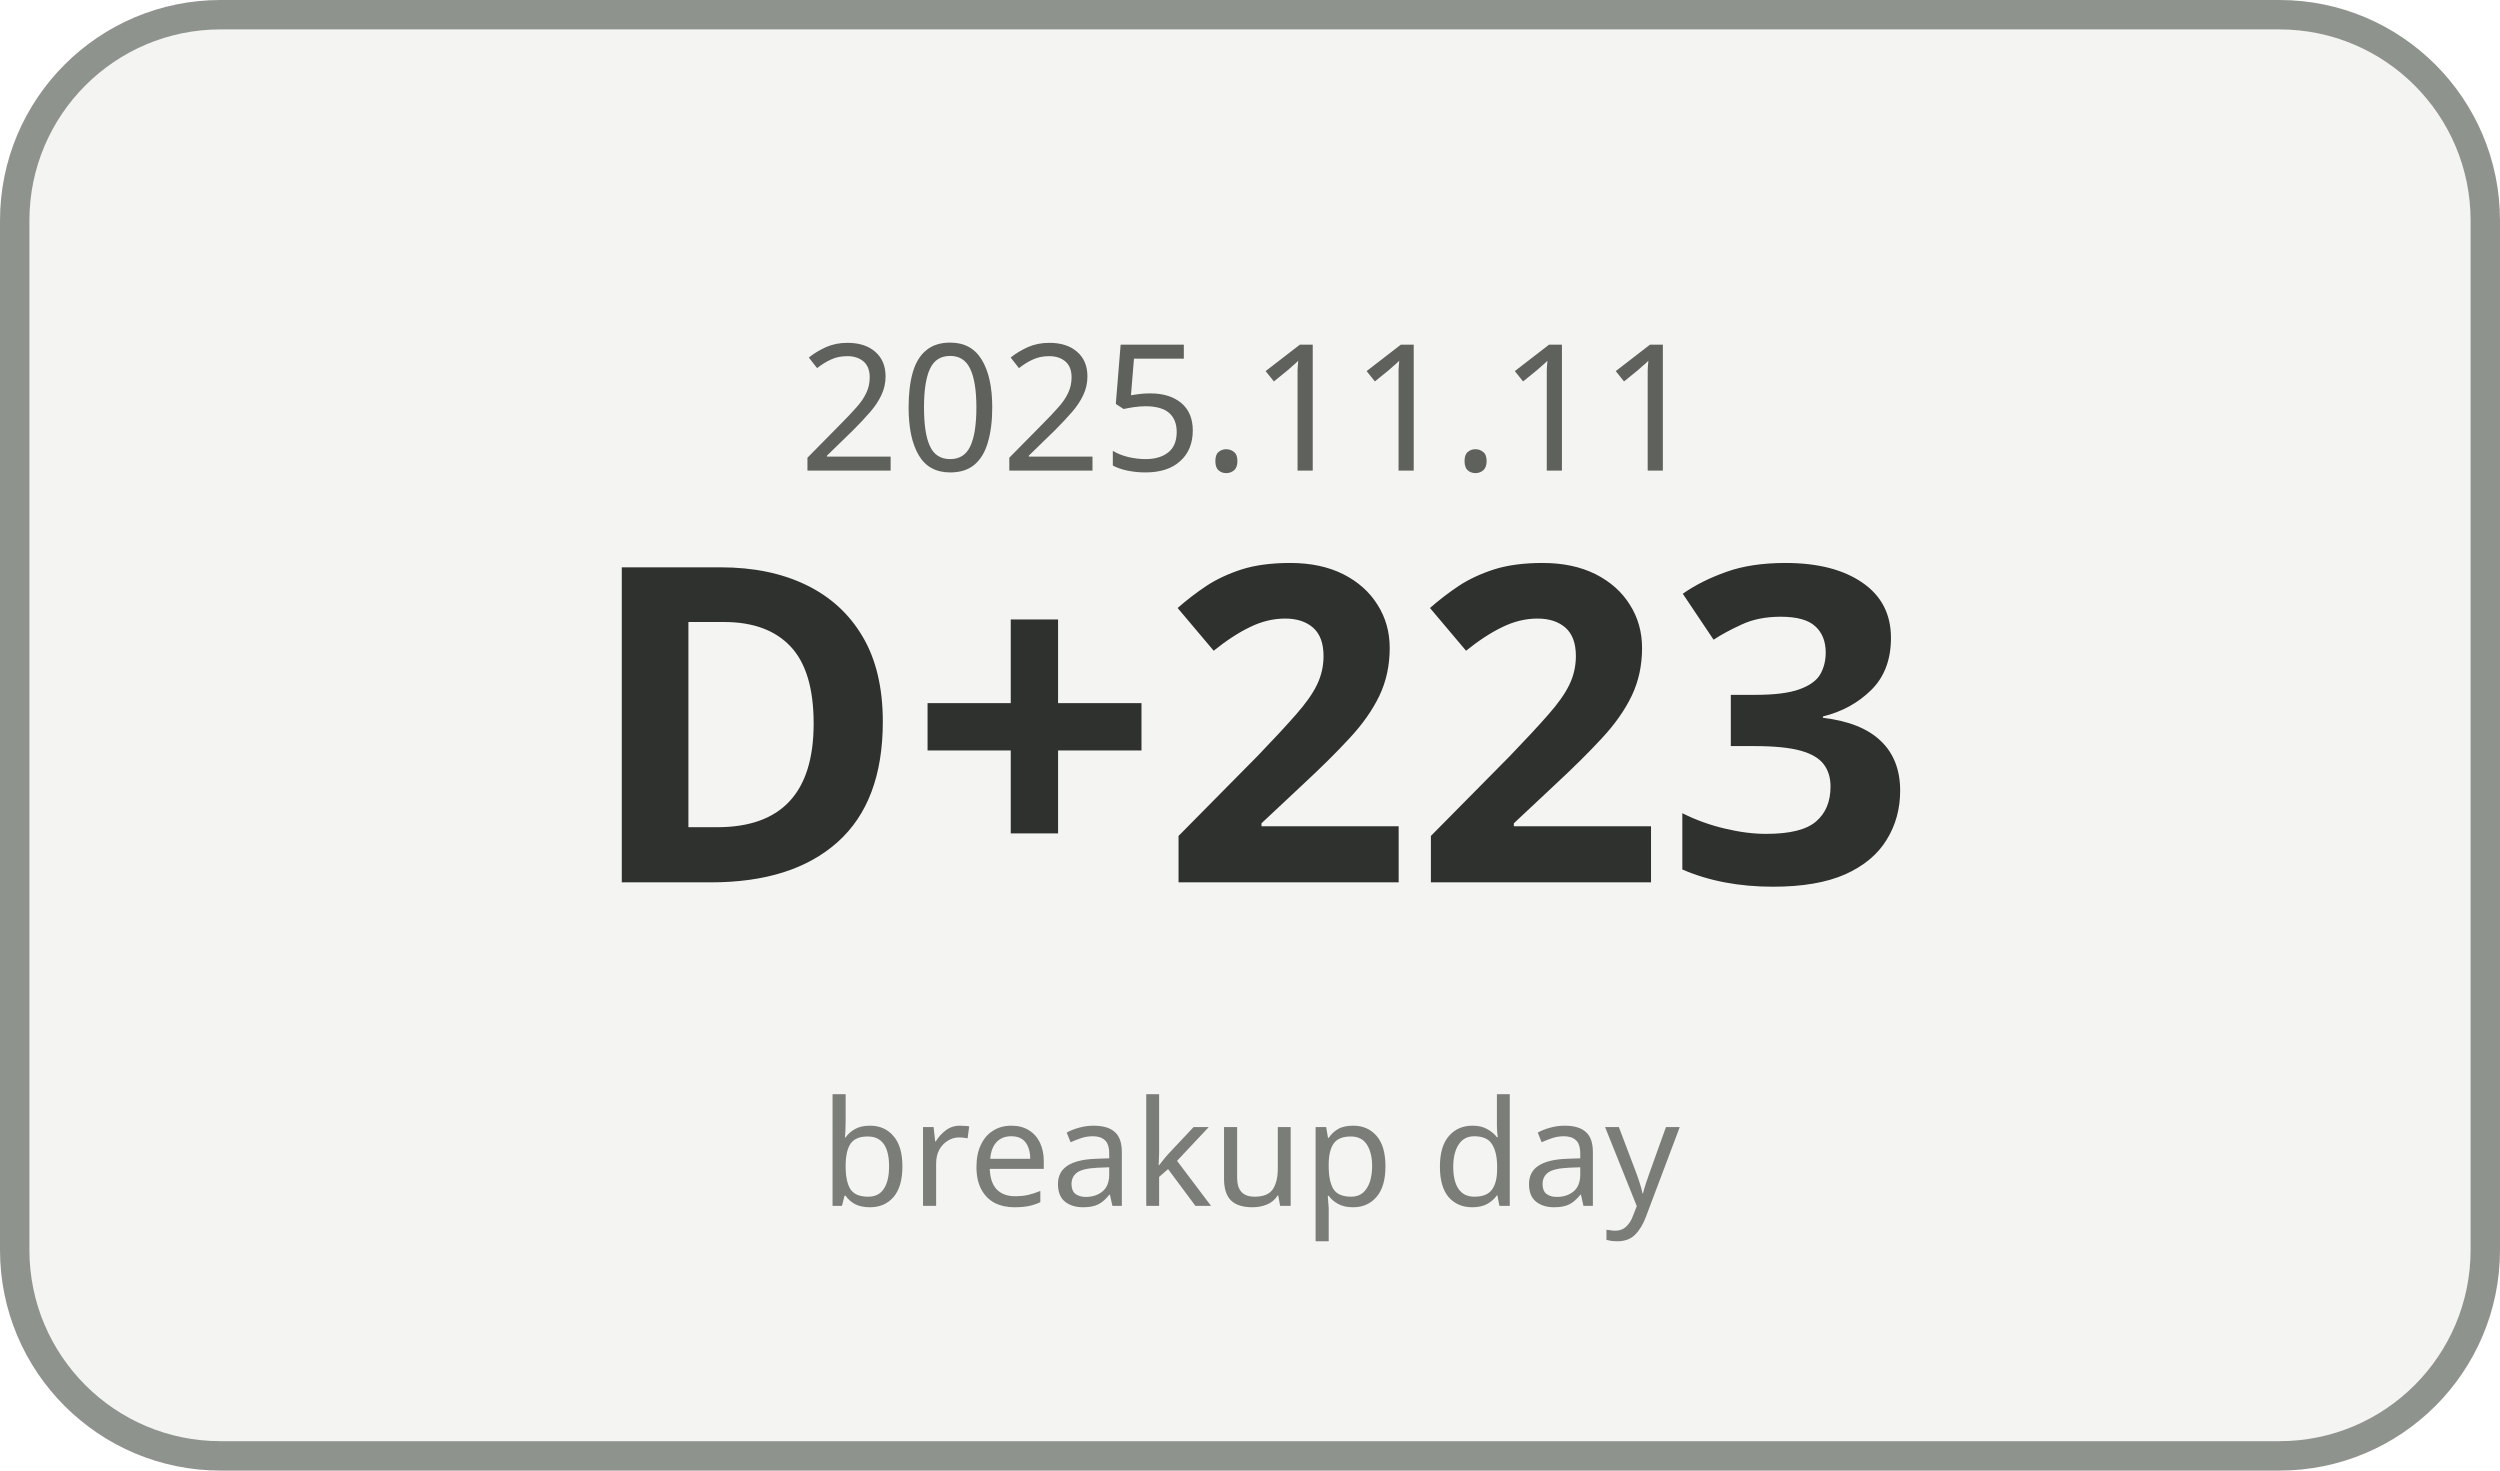
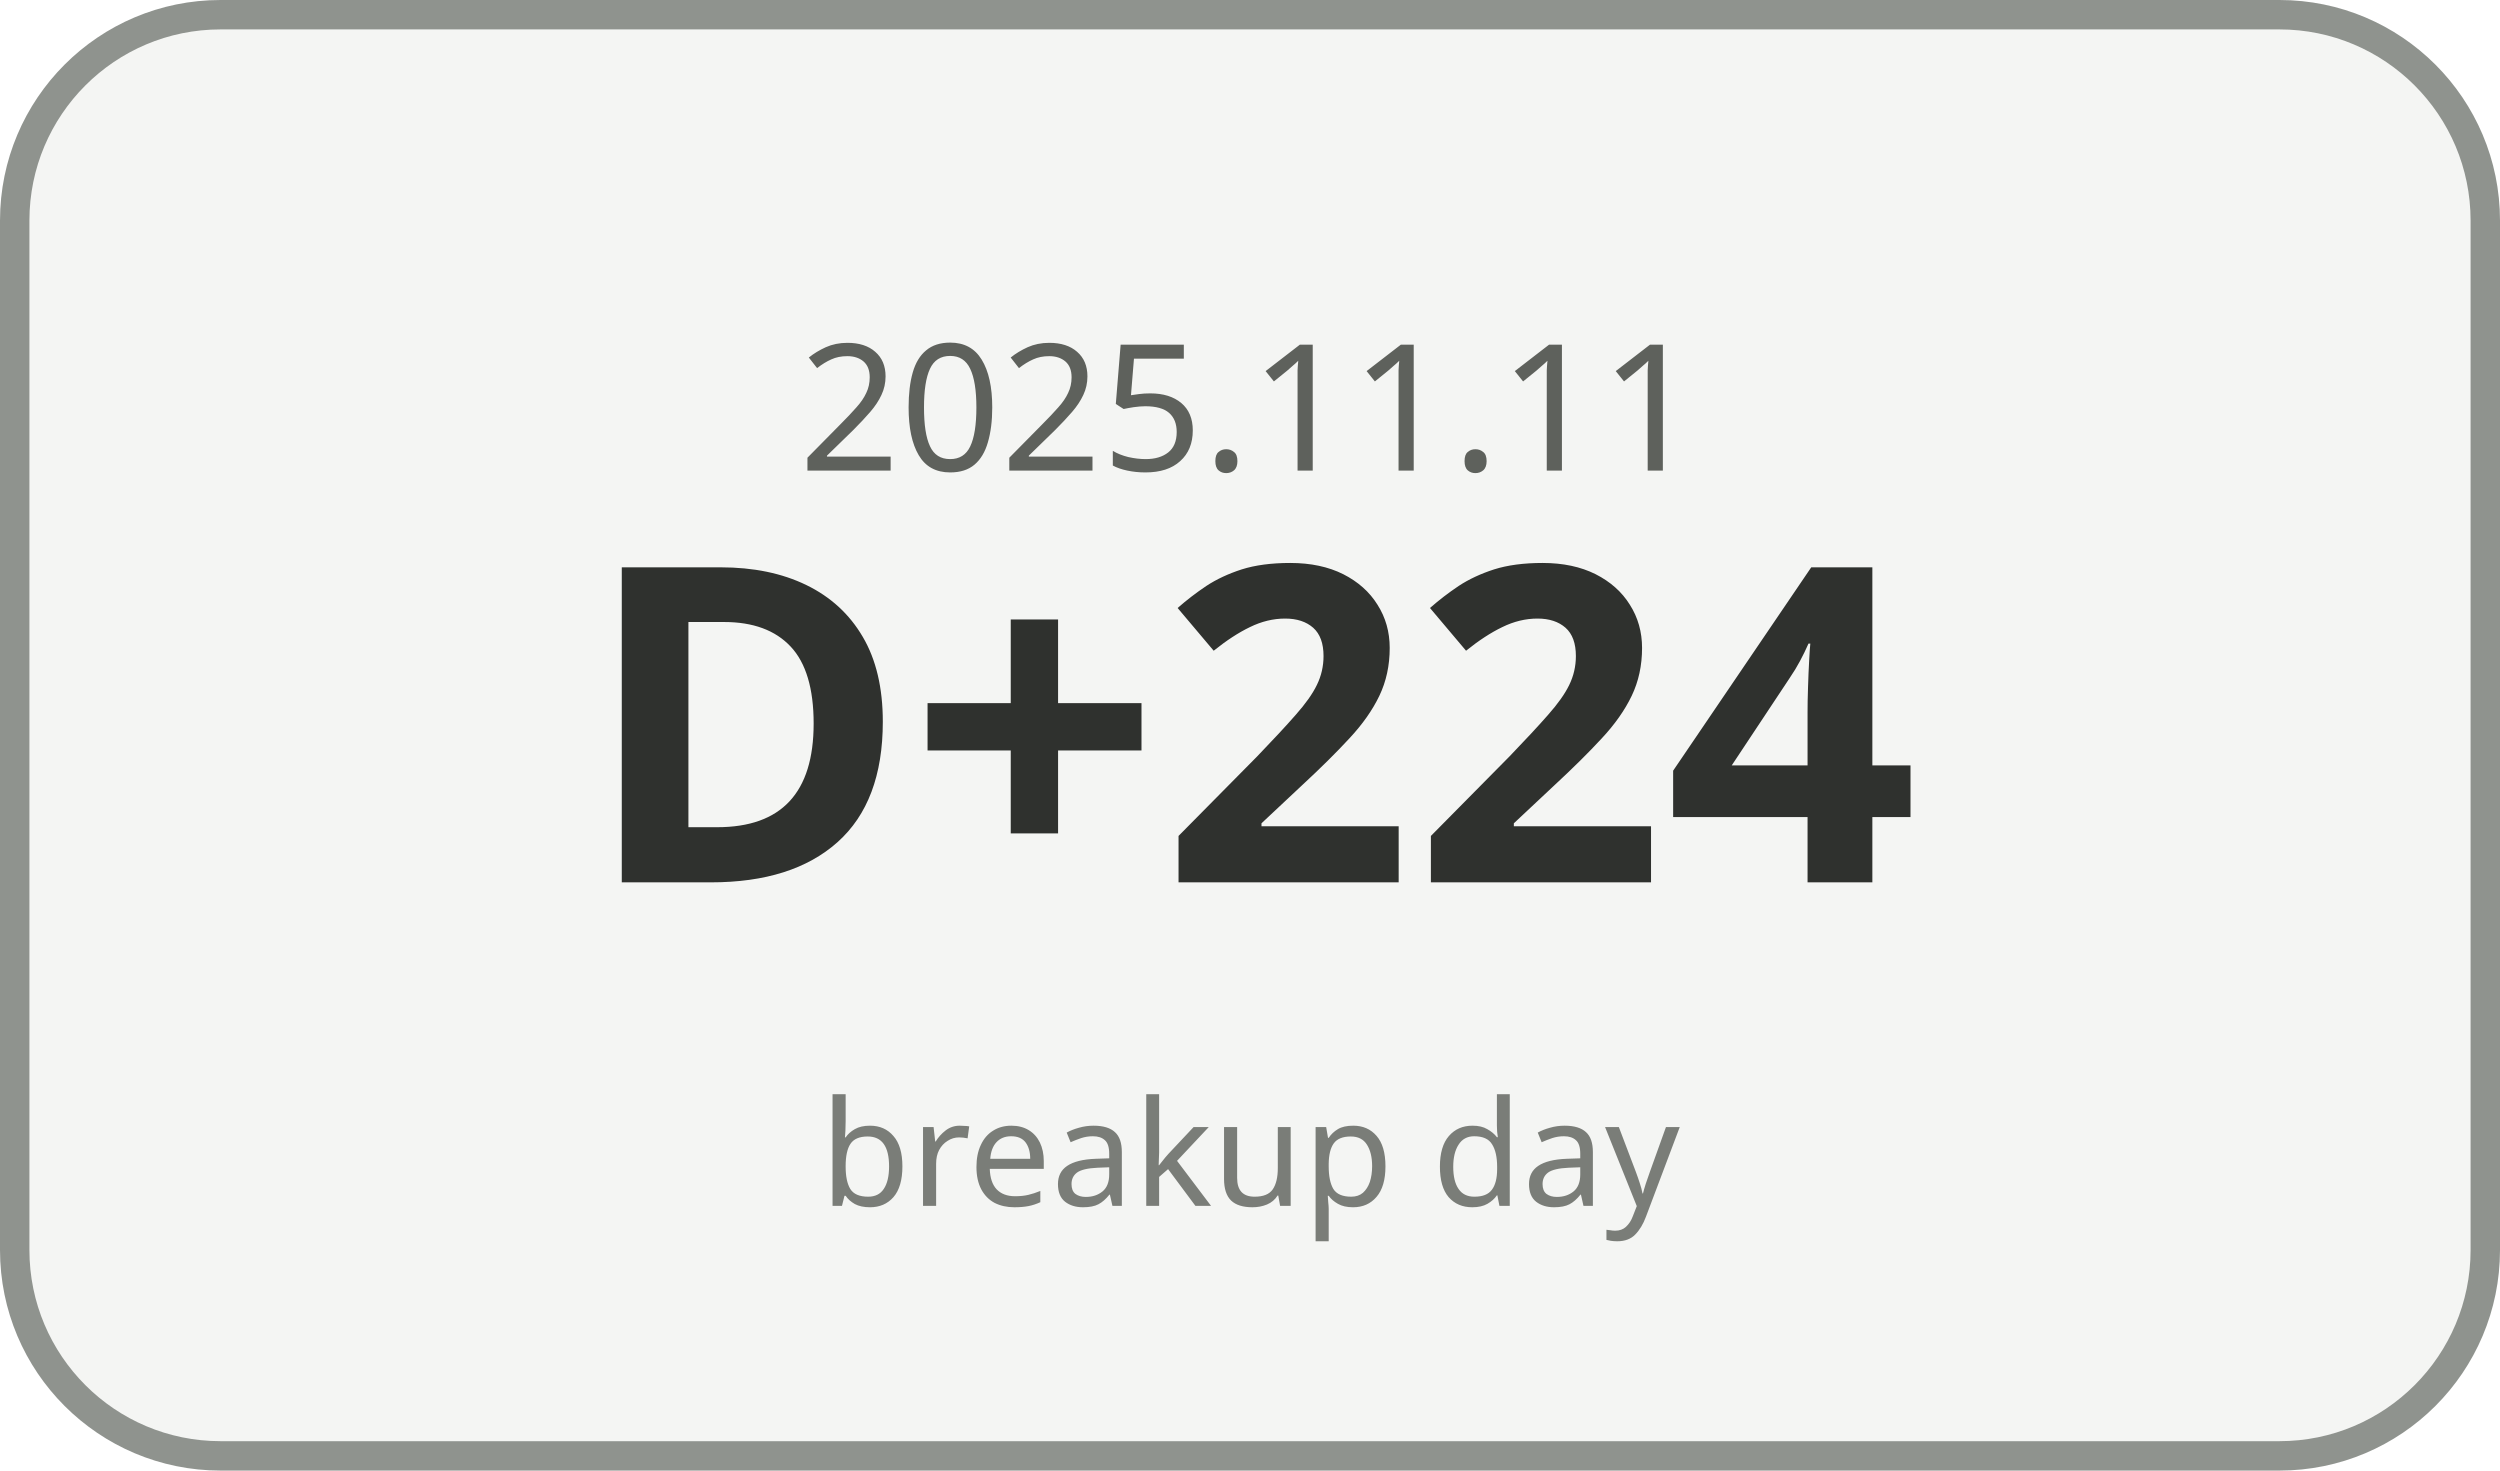
<svg xmlns="http://www.w3.org/2000/svg" width="170" height="100" viewBox="0 0 170 100">
  <rect x="1" y="1" width="168" height="98" rx="14" ry="14" fill="#F4F5F3" stroke="#8F938E" stroke-width="2" />
  <text x="85" y="32" text-anchor="middle" font-family="Malgun Gothic, sans-serif" font-size="12" fill="#5E615C">2025.11.11</text>
-   <text x="85" y="60" text-anchor="middle" font-family="Malgun Gothic, sans-serif" font-size="30" font-weight="700" fill="#2F312E">D+223</text>
+   <text x="85" y="60" text-anchor="middle" font-family="Malgun Gothic, sans-serif" font-size="30" font-weight="700" fill="#2F312E">D+224</text>
  <text x="85" y="82" text-anchor="middle" font-family="Malgun Gothic, sans-serif" font-size="10" fill="#7A7D78">breakup day</text>
</svg>
